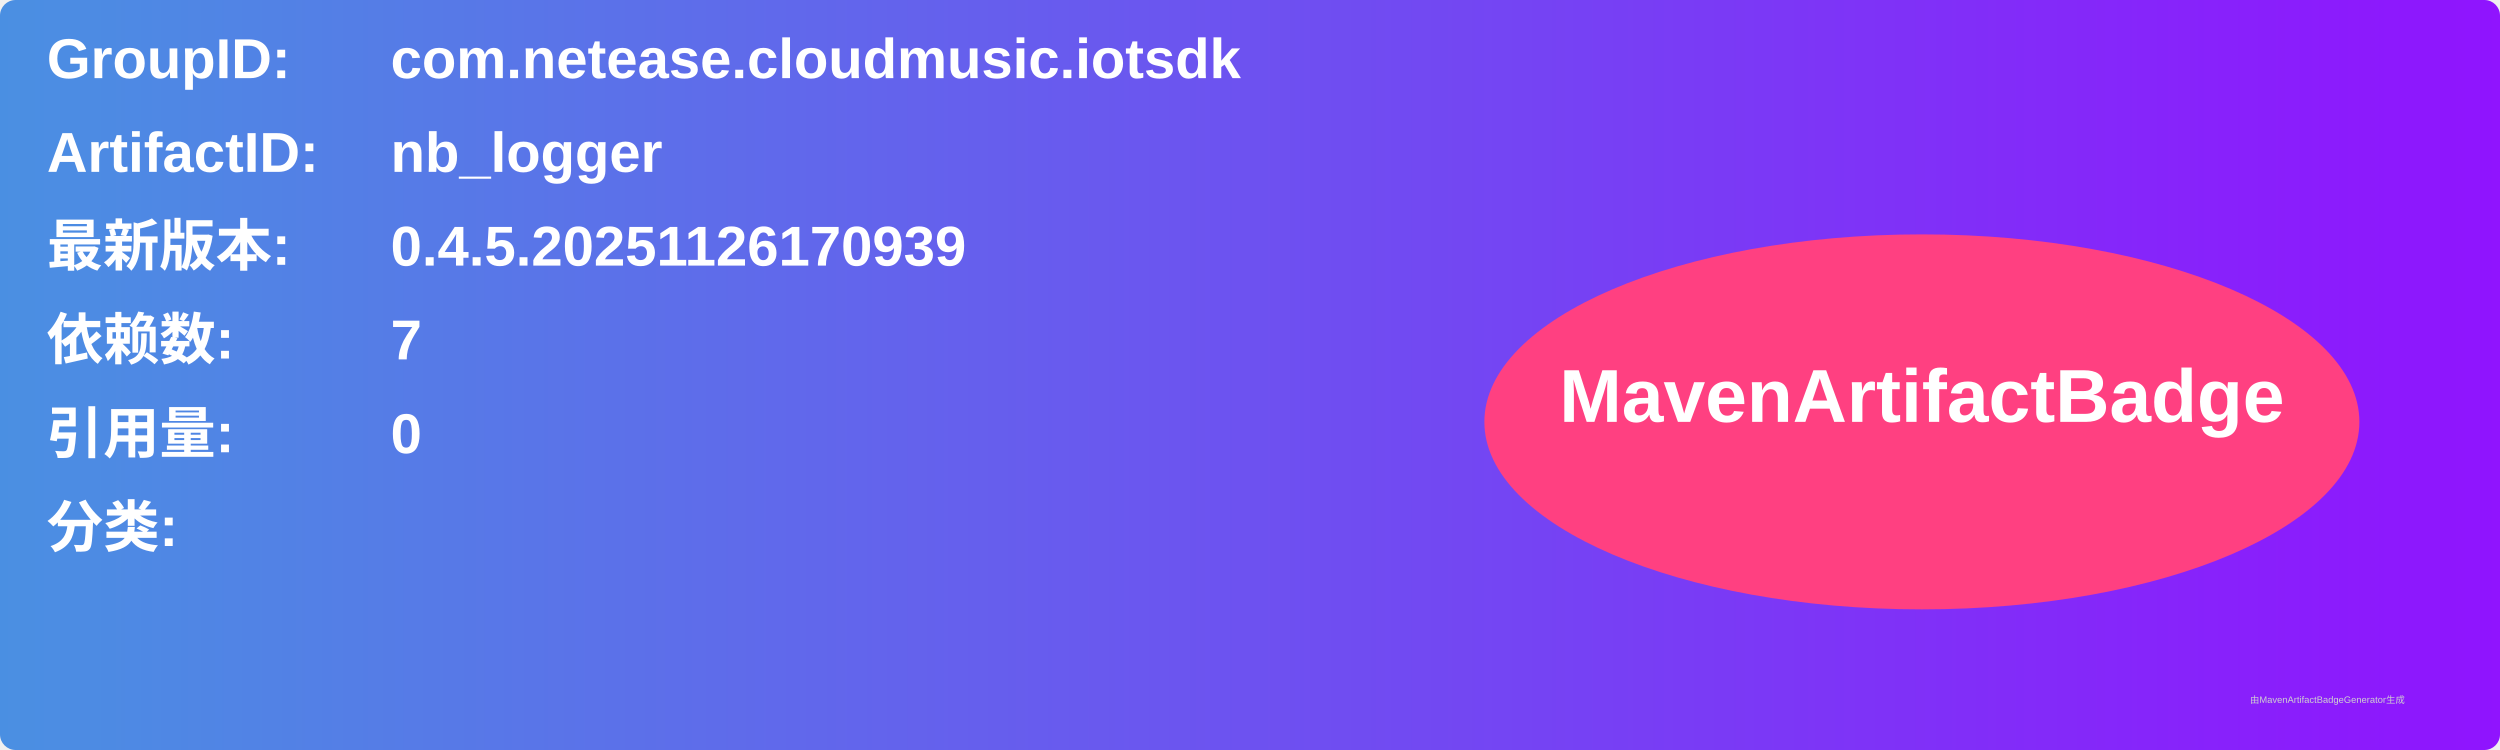
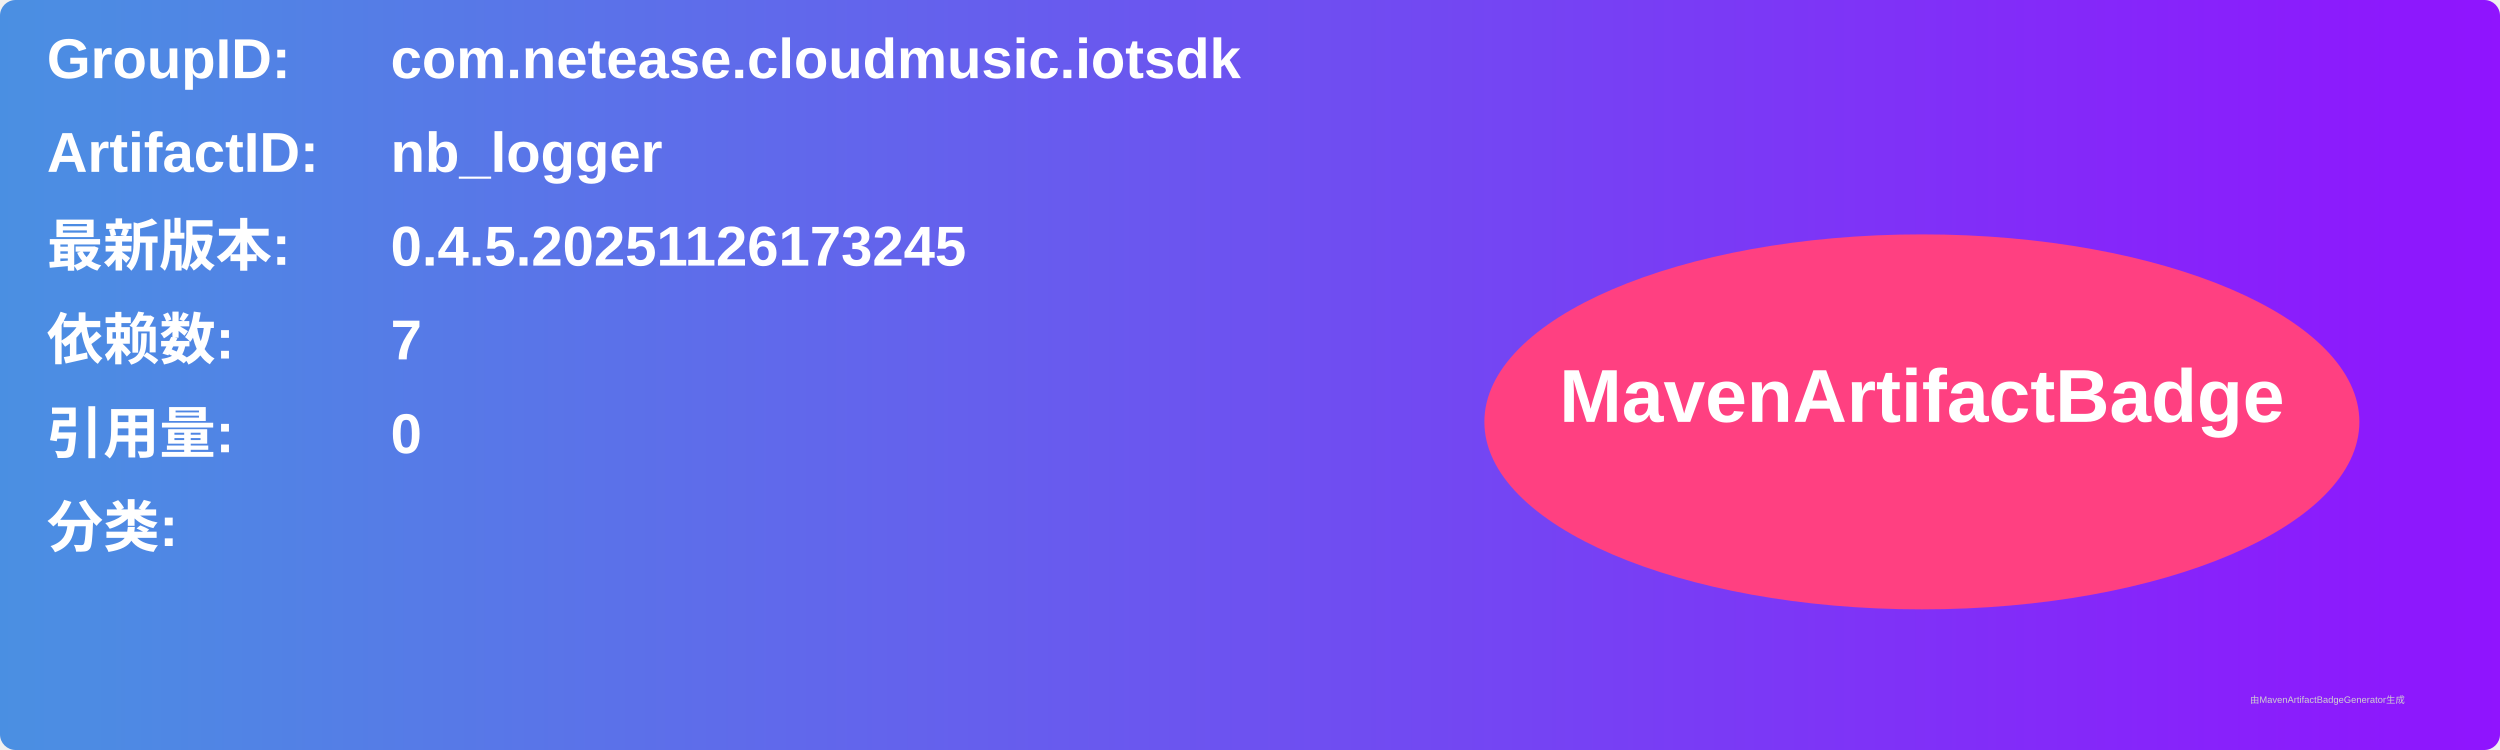
<svg xmlns="http://www.w3.org/2000/svg" width="800" height="240" viewBox="0 0 800 240">
  <linearGradient id="grad" x1="0%" y1="0%" x2="100%" y2="0%">
    <stop offset="0%" stop-color="#4a90e2" />
    <stop offset="100%" stop-color="#9013fe" />
  </linearGradient>
  <rect width="100%" height="100%" rx="5" ry="5" fill="url(#grad)" />
  <g transform="translate(15, 15)">
    <text x="0" y="10" font-family="Arial" font-size="18" fill="white" font-weight="bold" width="260">GroupID:</text>
    <text x="110" y="10" font-family="Arial" font-size="18" fill="white" font-weight="bold" width="460">com.netease.cloudmusic.iotsdk</text>
    <text x="0" y="40" font-family="Arial" font-size="18" fill="white" font-weight="bold" width="260">ArtifactID:</text>
    <text x="110" y="40" font-family="Arial" font-size="18" fill="white" font-weight="bold" width="460">nb_logger</text>
    <text x="0" y="70" font-family="Arial" font-size="18" fill="white" font-weight="bold">最新版本:</text>
    <text x="110" y="70" font-family="Arial" font-size="18" fill="white" font-weight="bold">
-       <tspan font-weight="bold">0.4.5.20251126170939</tspan>
+       <tspan font-weight="bold">0.4.5.20251126173245</tspan>
    </text>
    <text x="0" y="100" font-family="Arial" font-size="18" fill="white" font-weight="bold">依赖数: </text>
    <text x="110" y="100" font-family="Arial" font-size="18" fill="white">
      <tspan font-weight="bold">7</tspan>
    </text>
    <text x="0" y="130" font-family="Arial" font-size="18" fill="white" font-weight="bold">引用量: </text>
    <text x="110" y="130" font-family="Arial" font-size="18" fill="white">
      <tspan font-weight="bold">0</tspan>
    </text>
    <text x="0" y="160" font-family="Arial" font-size="18" fill="white" font-weight="bold">分类:</text>
    <text x="10" y="190" font-family="Arial" font-size="10" fill="white">
      <tspan font-weight="bold" />
    </text>
    <ellipse cx="600" cy="120" rx="140" ry="60" fill="#ff4081" />
    <text x="600" y="120" text-anchor="middle" font-family="Arial" font-size="24" fill="white" font-weight="bold">MavenArtifactBadge</text>
  </g>
  <text x="720" y="225" font-family="Arial" font-size="3" fill="#d0d0d0">由MavenArtifactBadgeGenerator生成</text>
</svg>
